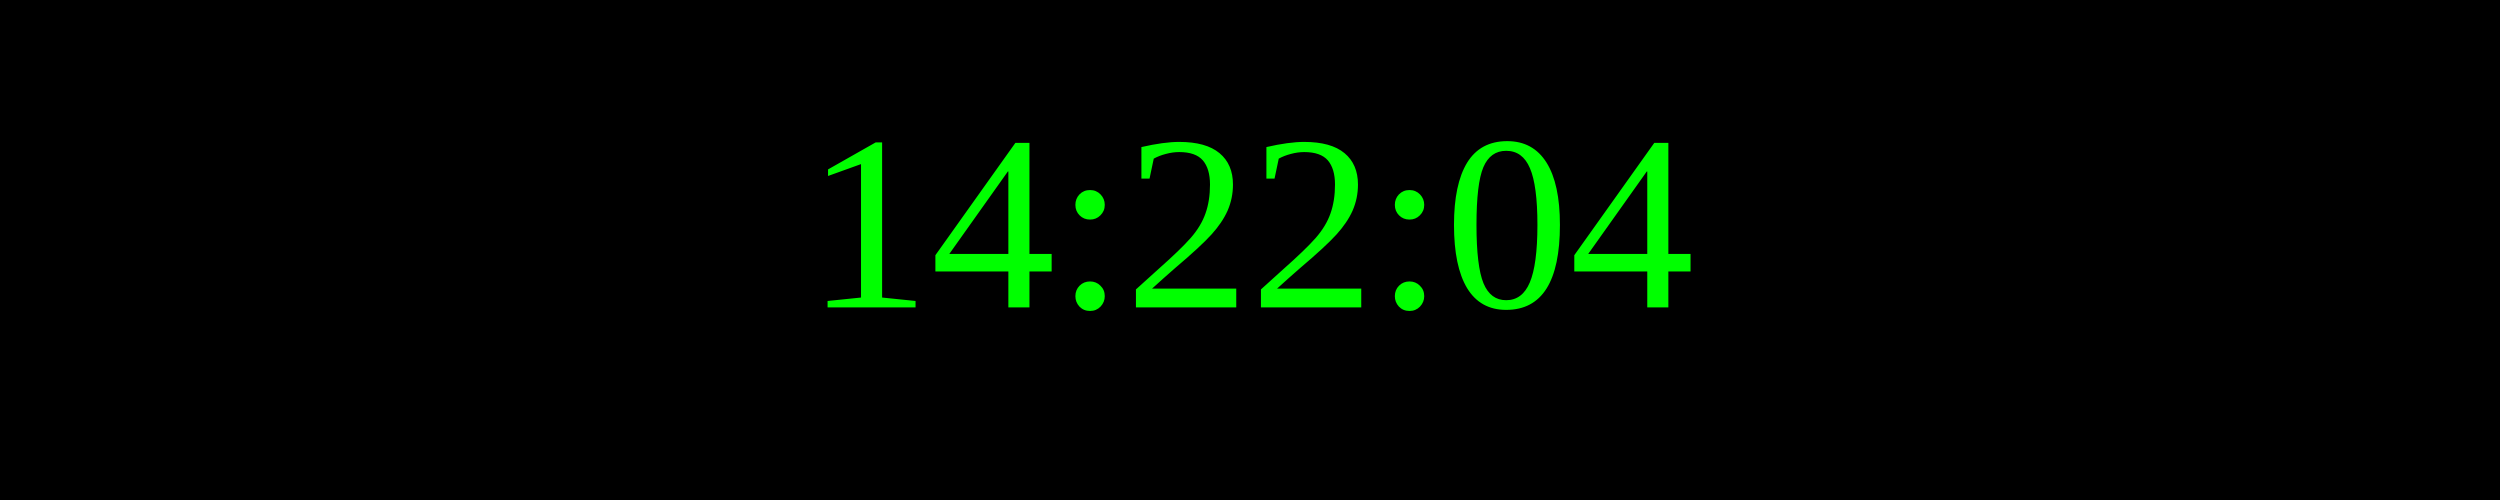
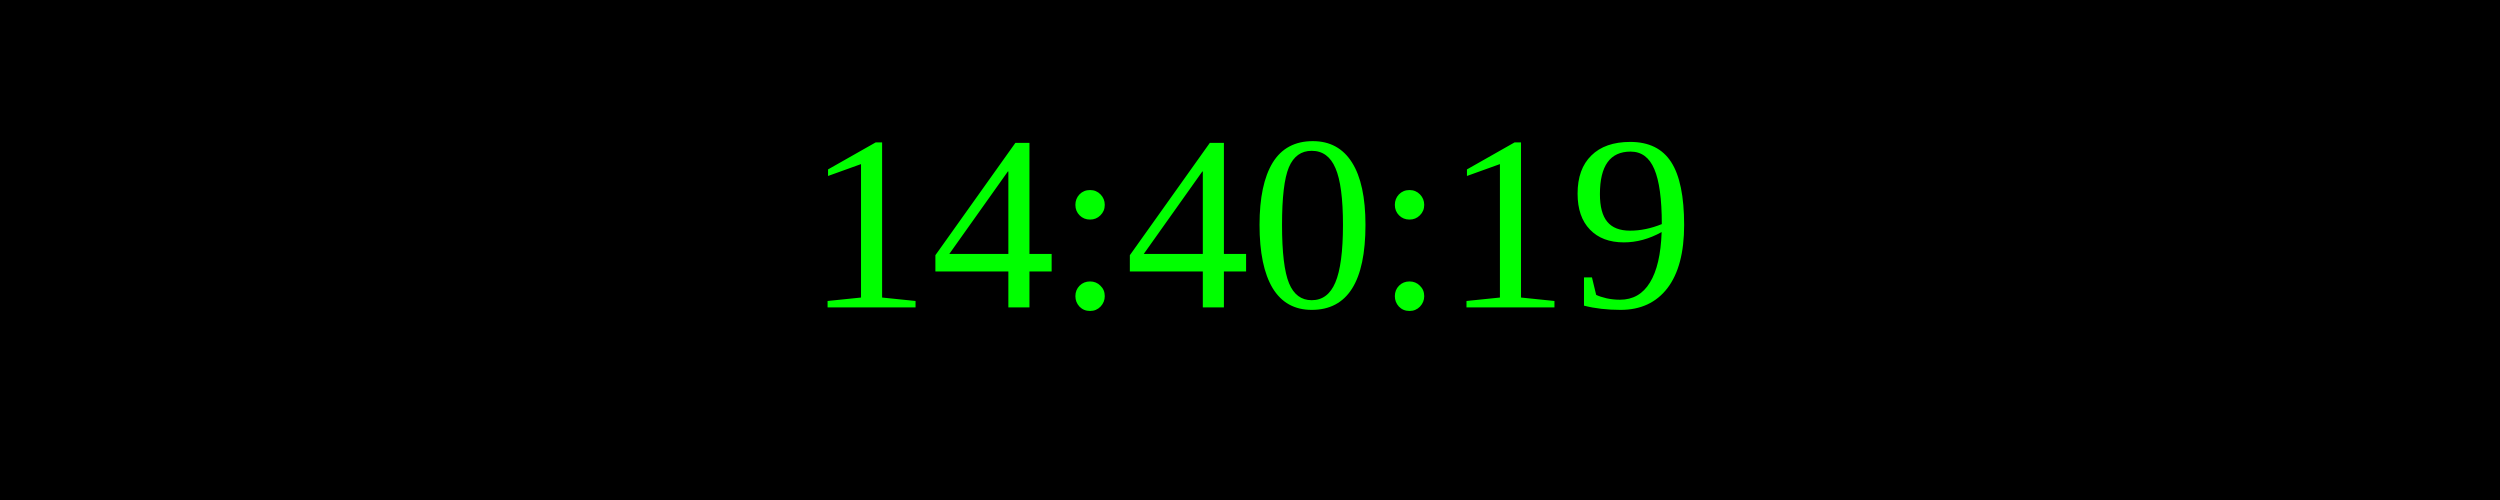
<svg xmlns="http://www.w3.org/2000/svg" width="250" height="50">
  <rect width="100%" height="100%" fill="black" />
  <text x="50%" y="50%" font-size="25" fill="lime" text-anchor="middle" dominant-baseline="middle">
- 14:22:04
+ 14:40:19
</text>
</svg>
